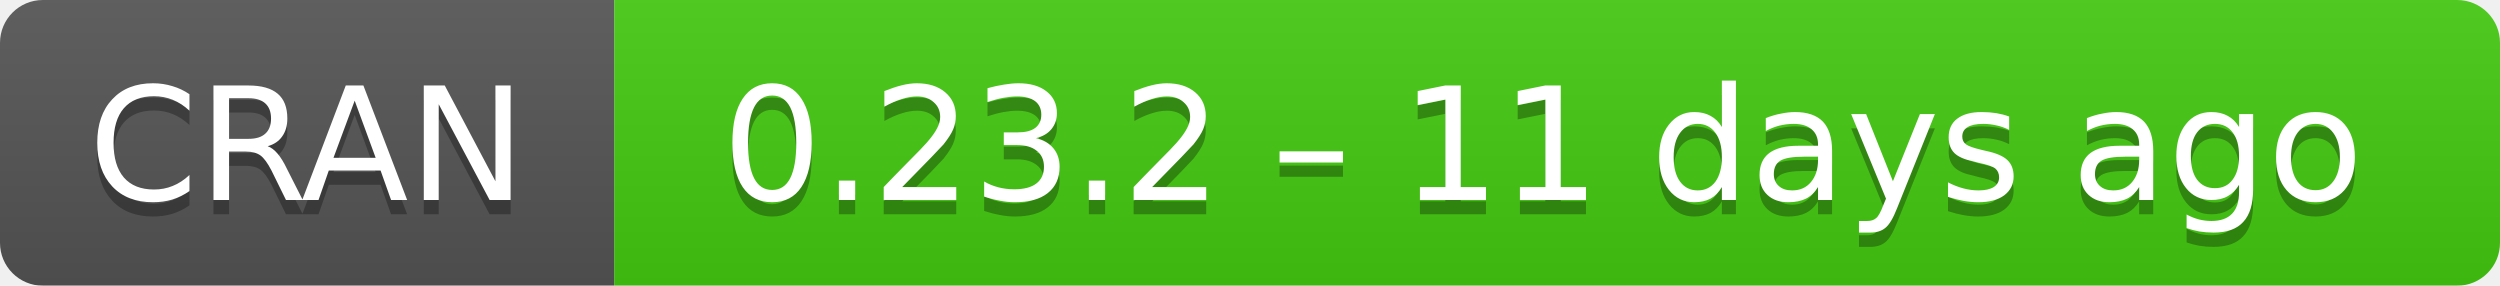
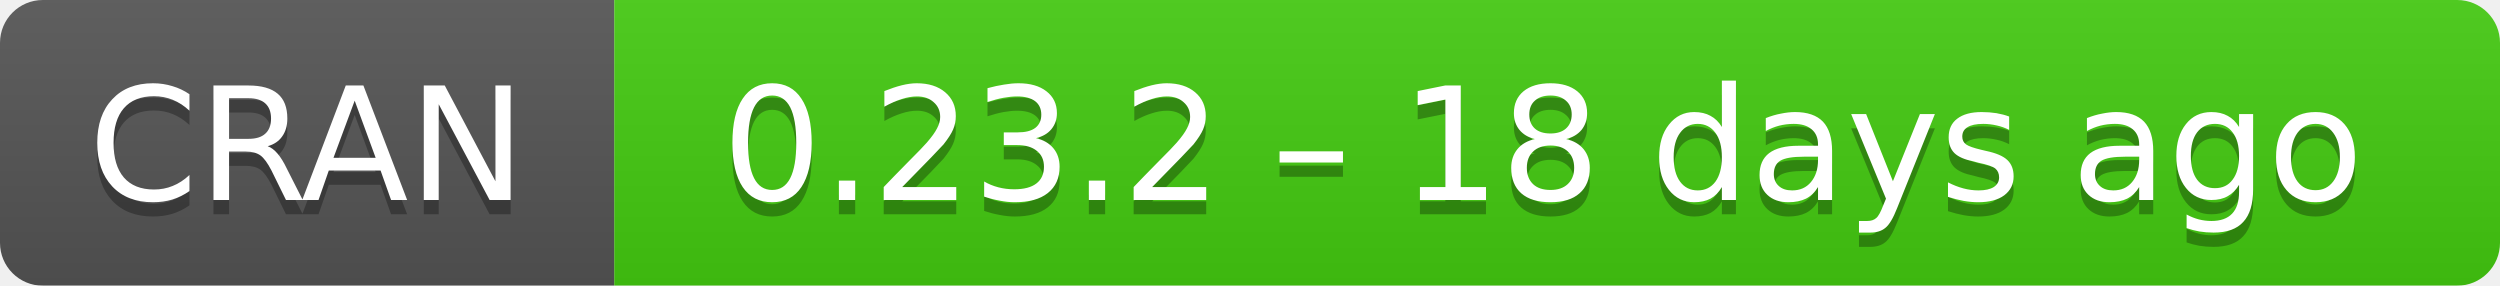
- <svg xmlns="http://www.w3.org/2000/svg" width="175" height="20" aria-label="CRAN 0.23.2 – 11 days ago">
+ <svg xmlns="http://www.w3.org/2000/svg" width="175" height="20" aria-label="CRAN 0.23.2 – 18 days ago">
  <linearGradient id="b" x2="0" y2="100%">
    <stop offset="0" stop-color="#bbb" stop-opacity=".1" />
    <stop offset="1" stop-opacity=".1" />
  </linearGradient>
  <mask id="a">
    <rect width="175" height="20" rx="3" fill="#fff" />
  </mask>
  <g mask="url(#a)">
    <path fill="#555" d="M0 0h43v20H0z" />
    <path fill="#4c1" d="M43 0h153v20H43z" />
    <path fill="url(#b)" d="M0 0h175v20H0z" />
  </g>
  <g fill="#fff" text-anchor="middle" font-family="DejaVu Sans,Verdana,Geneva,sans-serif" font-size="11">
    <text x="21.5" y="15" fill="#010101" fill-opacity=".3">
      CRAN
    </text>
    <text x="21.5" y="14">
      CRAN
    </text>
    <text x="108" y="15" fill="#010101" fill-opacity=".3">
-       0.23.2 – 11 days ago
+       0.23.2 – 18 days ago
    </text>
    <text x="108" y="14">
-       0.23.2 – 11 days ago
+       0.23.2 – 18 days ago
    </text>
  </g>
</svg>
